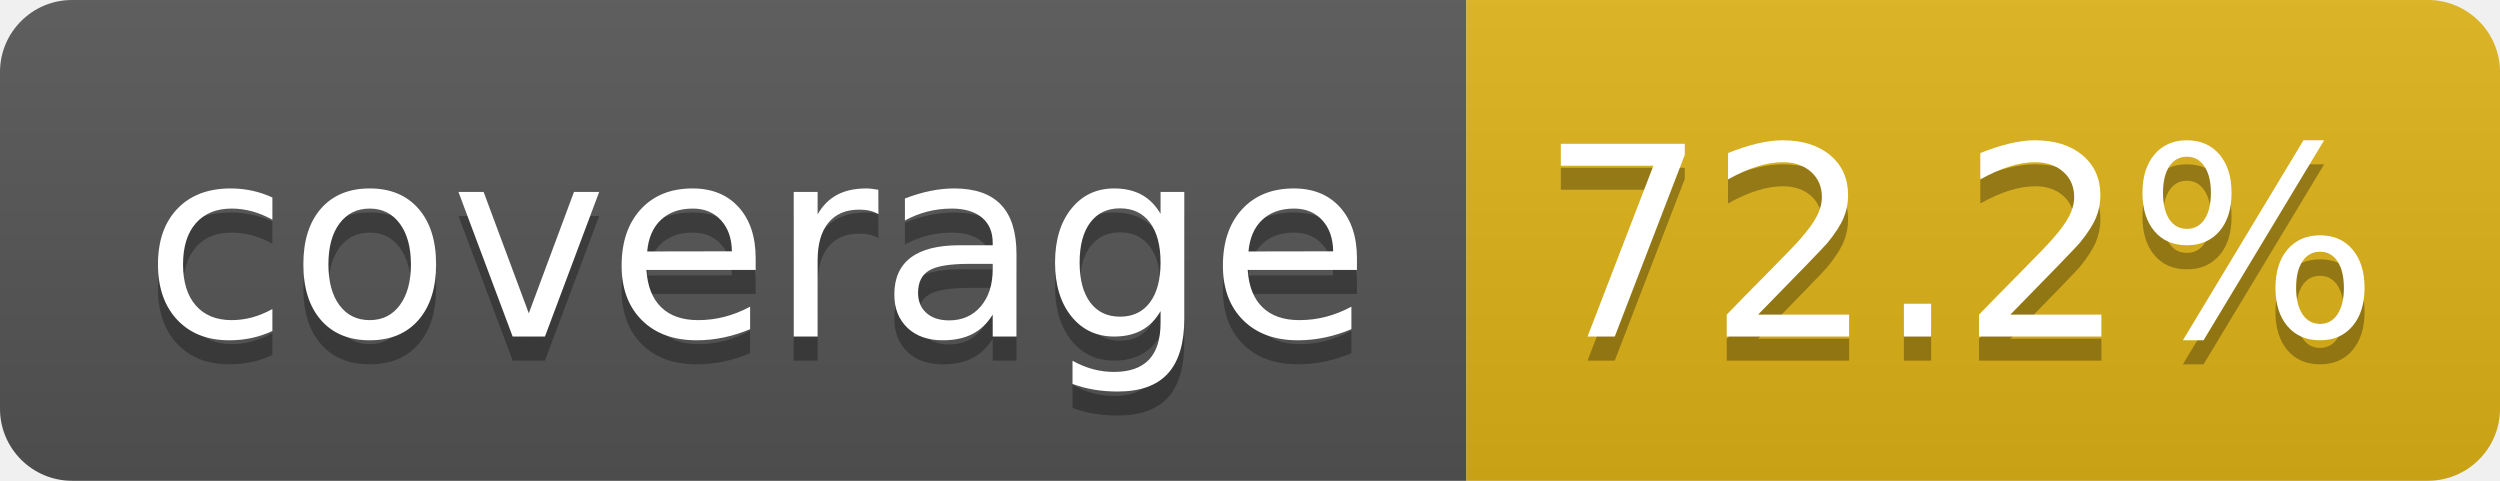
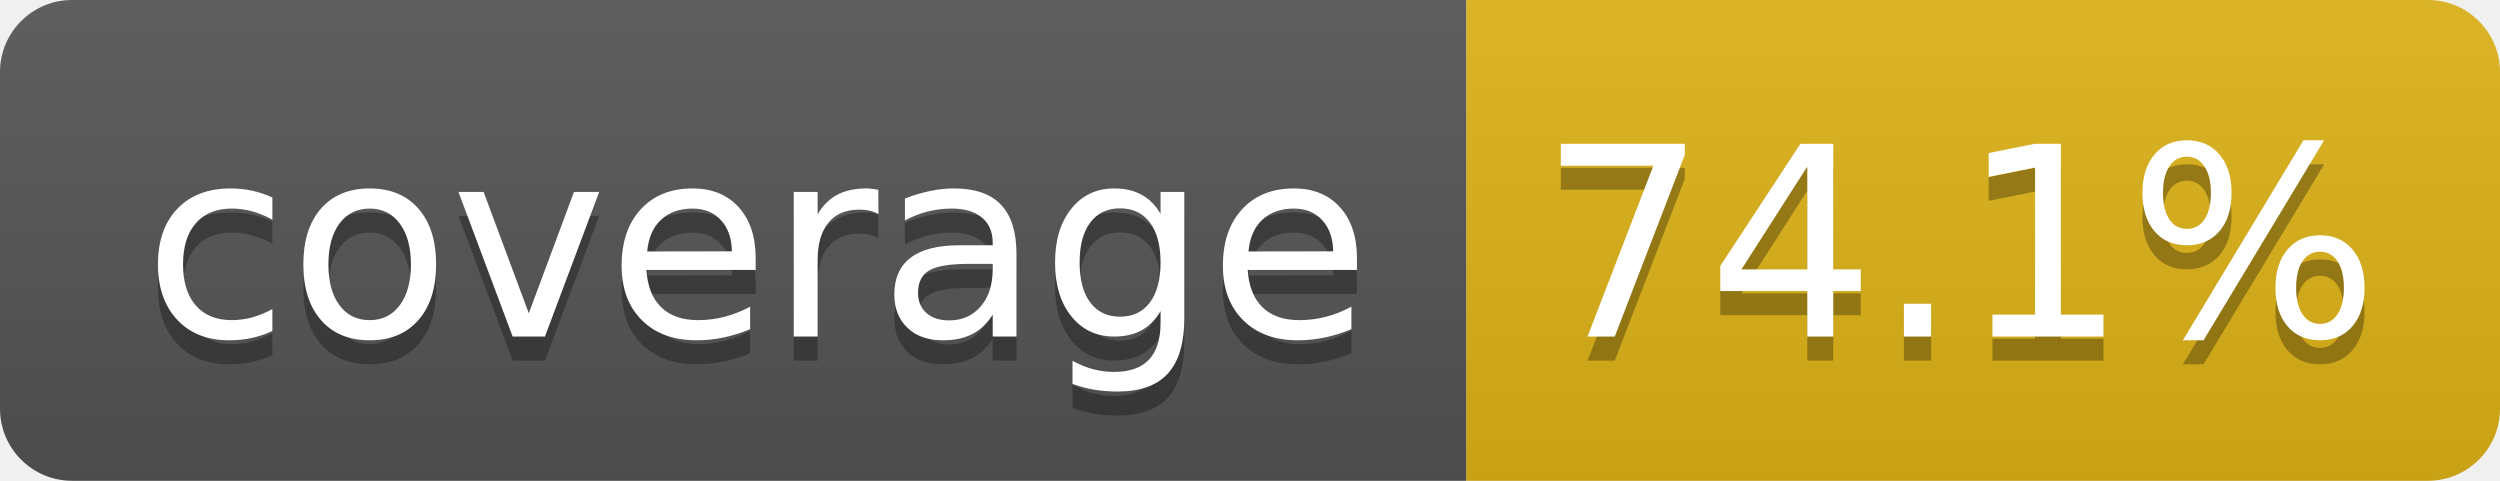
- <svg xmlns="http://www.w3.org/2000/svg" width="104" height="20" role="img" aria-label="coverage: 72.2%">
+ <svg xmlns="http://www.w3.org/2000/svg" width="104" height="20" role="img" aria-label="coverage: 74.1%">
  <linearGradient id="s" x2="0" y2="100%">
    <stop offset="0" stop-color="#bbb" stop-opacity=".1" />
    <stop offset="1" stop-opacity=".1" />
  </linearGradient>
  <clipPath id="r">
    <rect width="104" height="20" rx="3" fill="#fff" />
  </clipPath>
  <g clip-path="url(#r)">
    <rect width="61" height="20" fill="#555" />
    <rect x="61" width="43" height="20" fill="#dfb317" />
    <rect width="104" height="20" fill="url(#s)" />
  </g>
  <g fill="#fff" text-anchor="middle" font-family="Verdana,Geneva,DejaVu Sans,sans-serif" text-rendering="geometricPrecision" font-size="110">
    <text aria-hidden="true" x="315" y="150" fill="#010101" fill-opacity=".3" transform="scale(.1)" textLength="510">coverage</text>
    <text x="315" y="140" transform="scale(.1)" fill="#fff" textLength="510">coverage</text>
-     <text aria-hidden="true" x="815" y="150" fill="#010101" fill-opacity=".3" transform="scale(.1)" textLength="330">72.2%</text>
-     <text x="815" y="140" transform="scale(.1)" fill="#fff" textLength="330">72.2%</text>
+     <text aria-hidden="true" x="815" y="150" fill="#010101" fill-opacity=".3" transform="scale(.1)" textLength="330">74.1%</text>
+     <text x="815" y="140" transform="scale(.1)" fill="#fff" textLength="330">74.1%</text>
  </g>
</svg>
